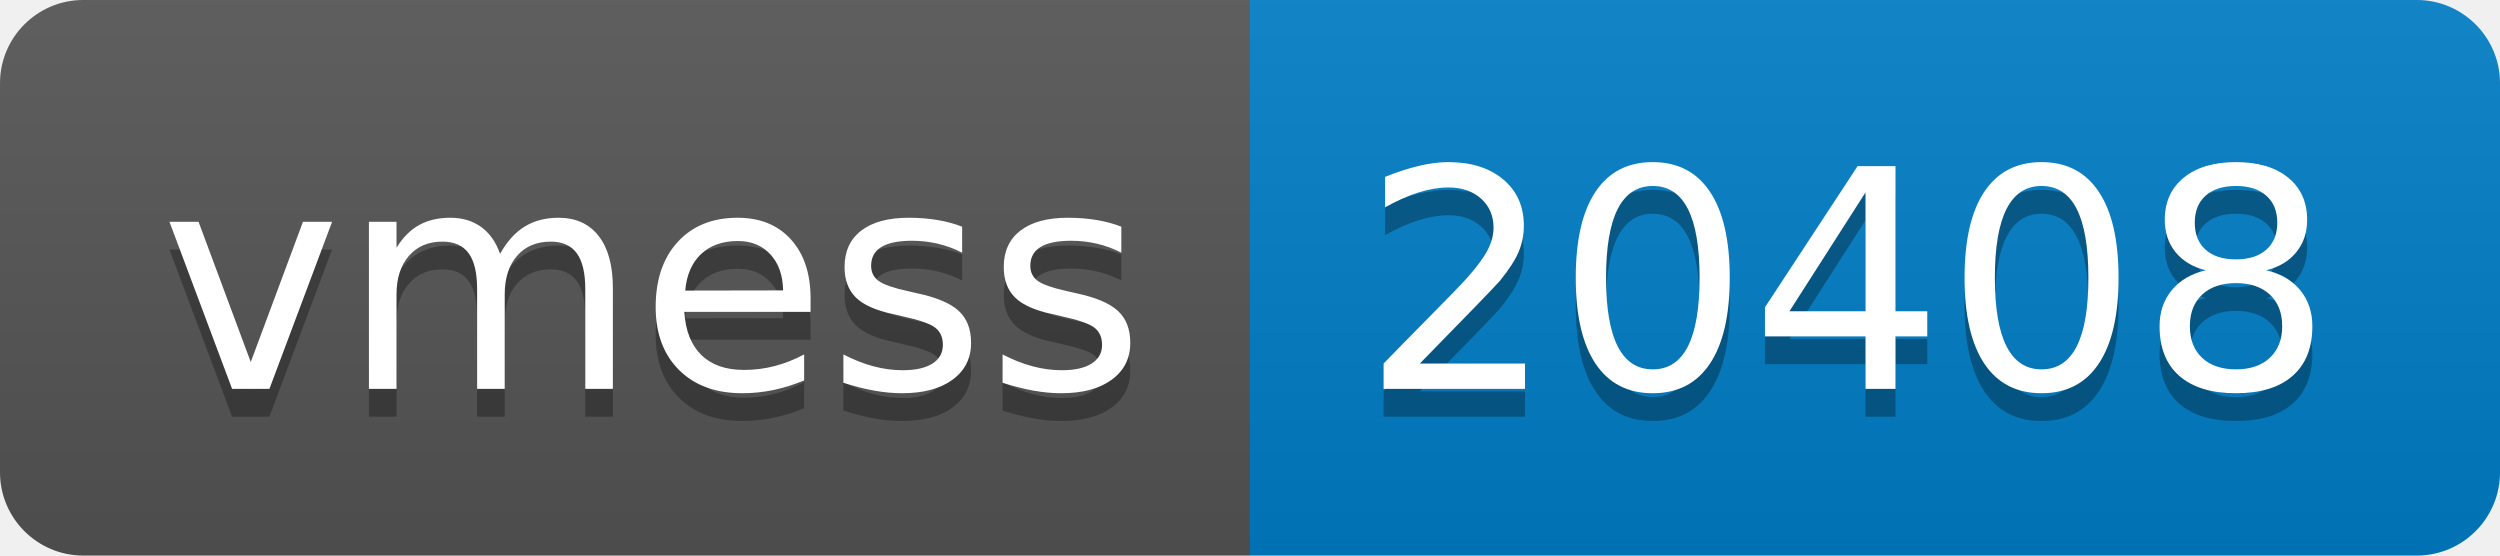
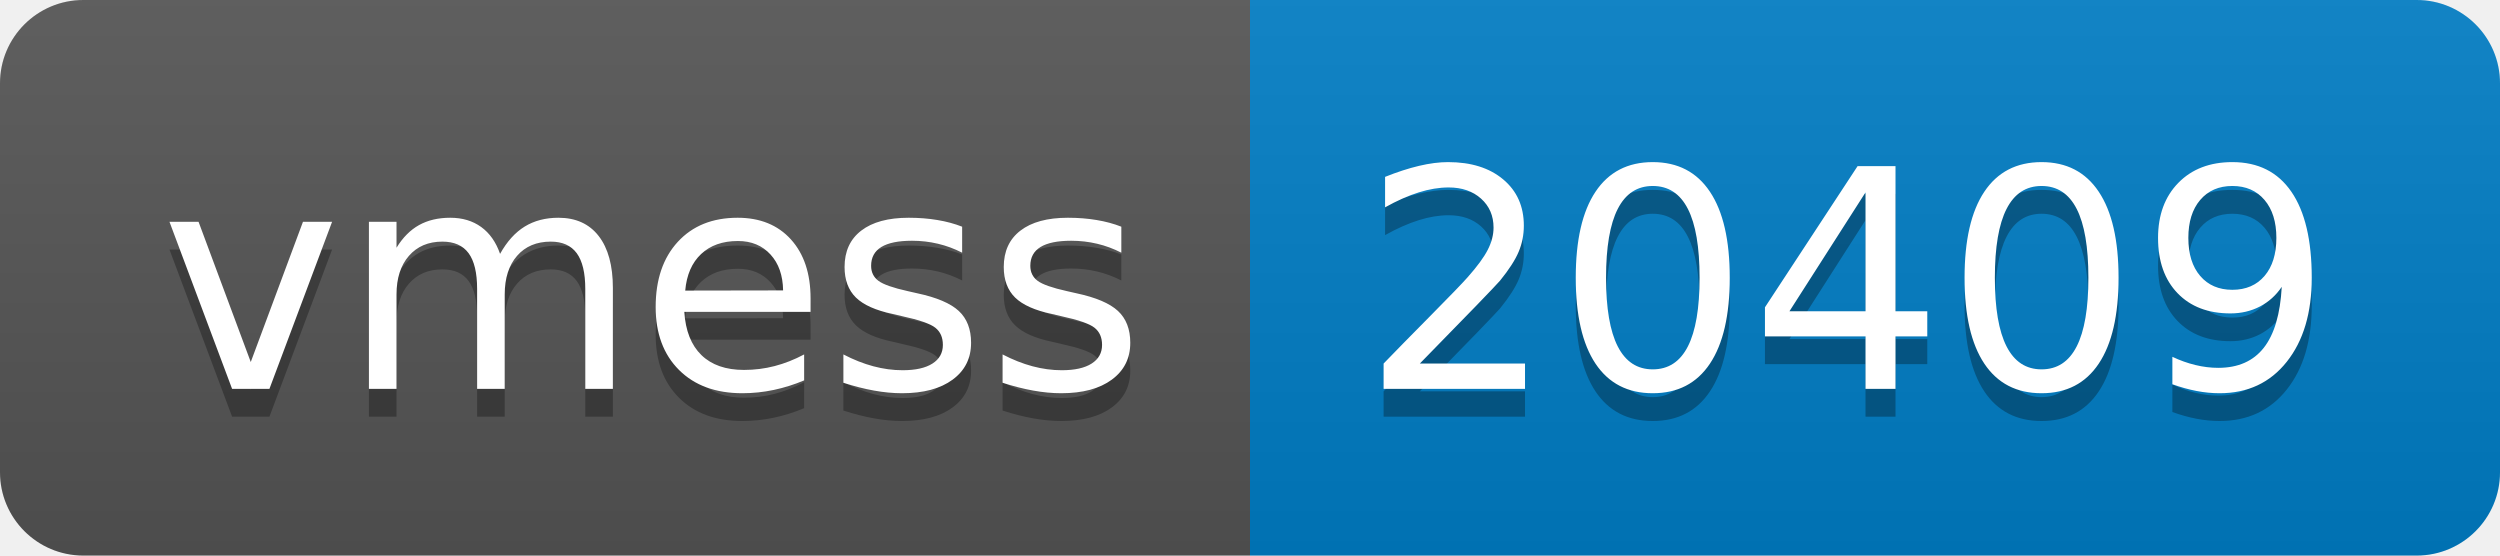
- <svg xmlns="http://www.w3.org/2000/svg" width="90" height="20" role="img" aria-label="vmess: 20408">
+ <svg xmlns="http://www.w3.org/2000/svg" width="90" height="20" role="img" aria-label="vmess: 20409">
  <linearGradient id="s" x2="0" y2="100%">
    <stop offset="0" stop-color="#bbb" stop-opacity=".1" />
    <stop offset="1" stop-opacity=".1" />
  </linearGradient>
  <clipPath id="r">
    <rect width="90" height="20" rx="3" fill="#fff" />
  </clipPath>
  <g clip-path="url(#r)">
    <rect width="45" height="20" fill="#555" />
    <rect x="45" width="45" height="20" fill="#007ec6" />
    <rect width="90" height="20" fill="url(#s)" />
  </g>
  <g fill="#fff" text-anchor="middle" font-family="Verdana,Geneva,DejaVu Sans,sans-serif" text-rendering="geometricPrecision" font-size="110">
    <text aria-hidden="true" x="235" y="150" fill="#010101" fill-opacity=".3" transform="scale(.1)" textLength="350">vmess</text>
    <text x="235" y="140" transform="scale(.1)" fill="#fff" textLength="350">vmess</text>
-     <text aria-hidden="true" x="665" y="150" fill="#010101" fill-opacity=".3" transform="scale(.1)" textLength="350">20408</text>
-     <text x="665" y="140" transform="scale(.1)" fill="#fff" textLength="350">20408</text>
+     <text aria-hidden="true" x="665" y="150" fill="#010101" fill-opacity=".3" transform="scale(.1)" textLength="350">20409</text>
+     <text x="665" y="140" transform="scale(.1)" fill="#fff" textLength="350">20409</text>
  </g>
</svg>
